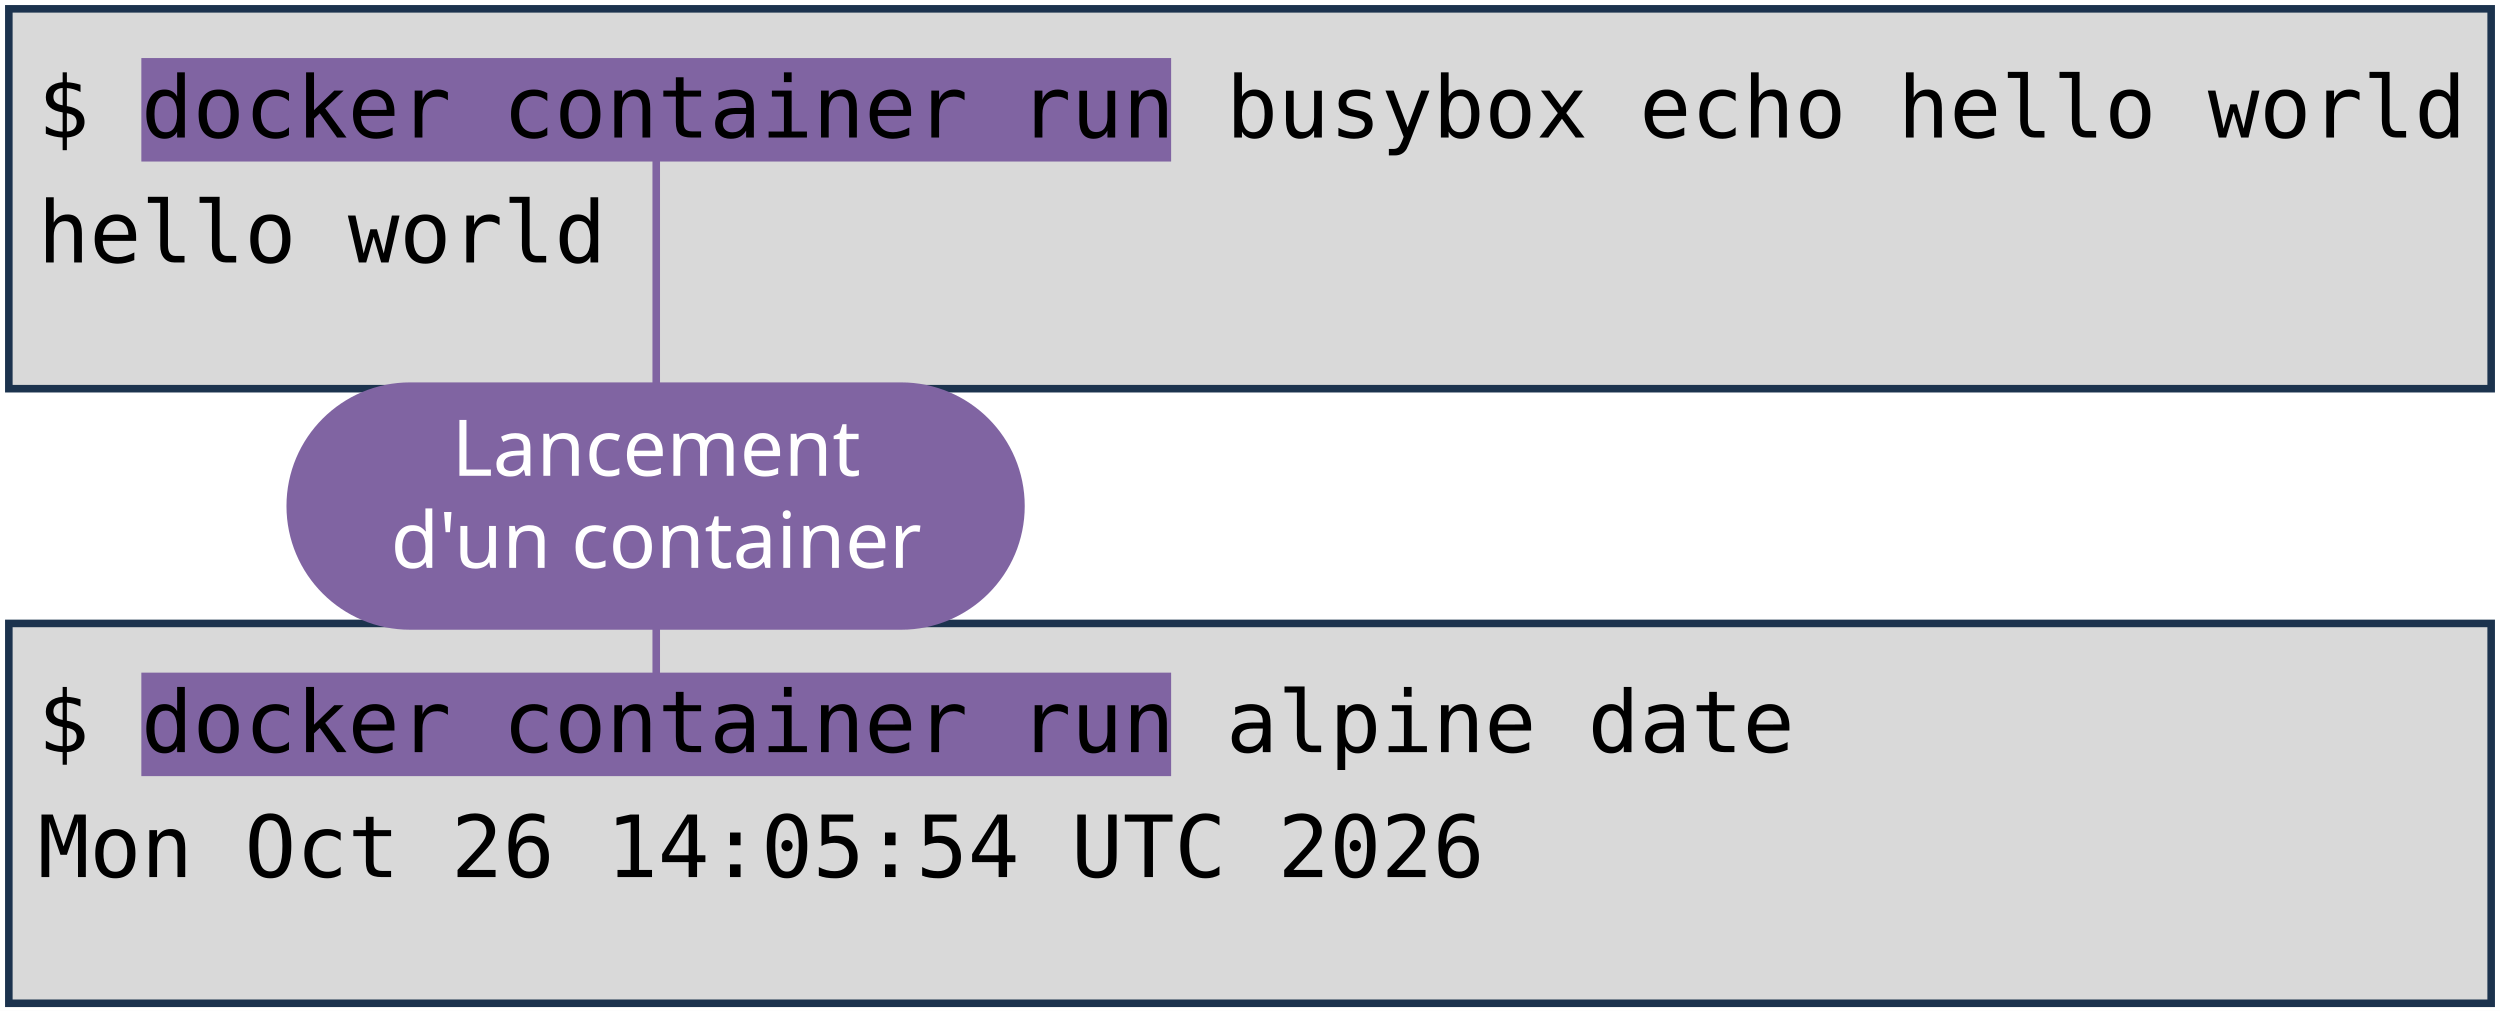
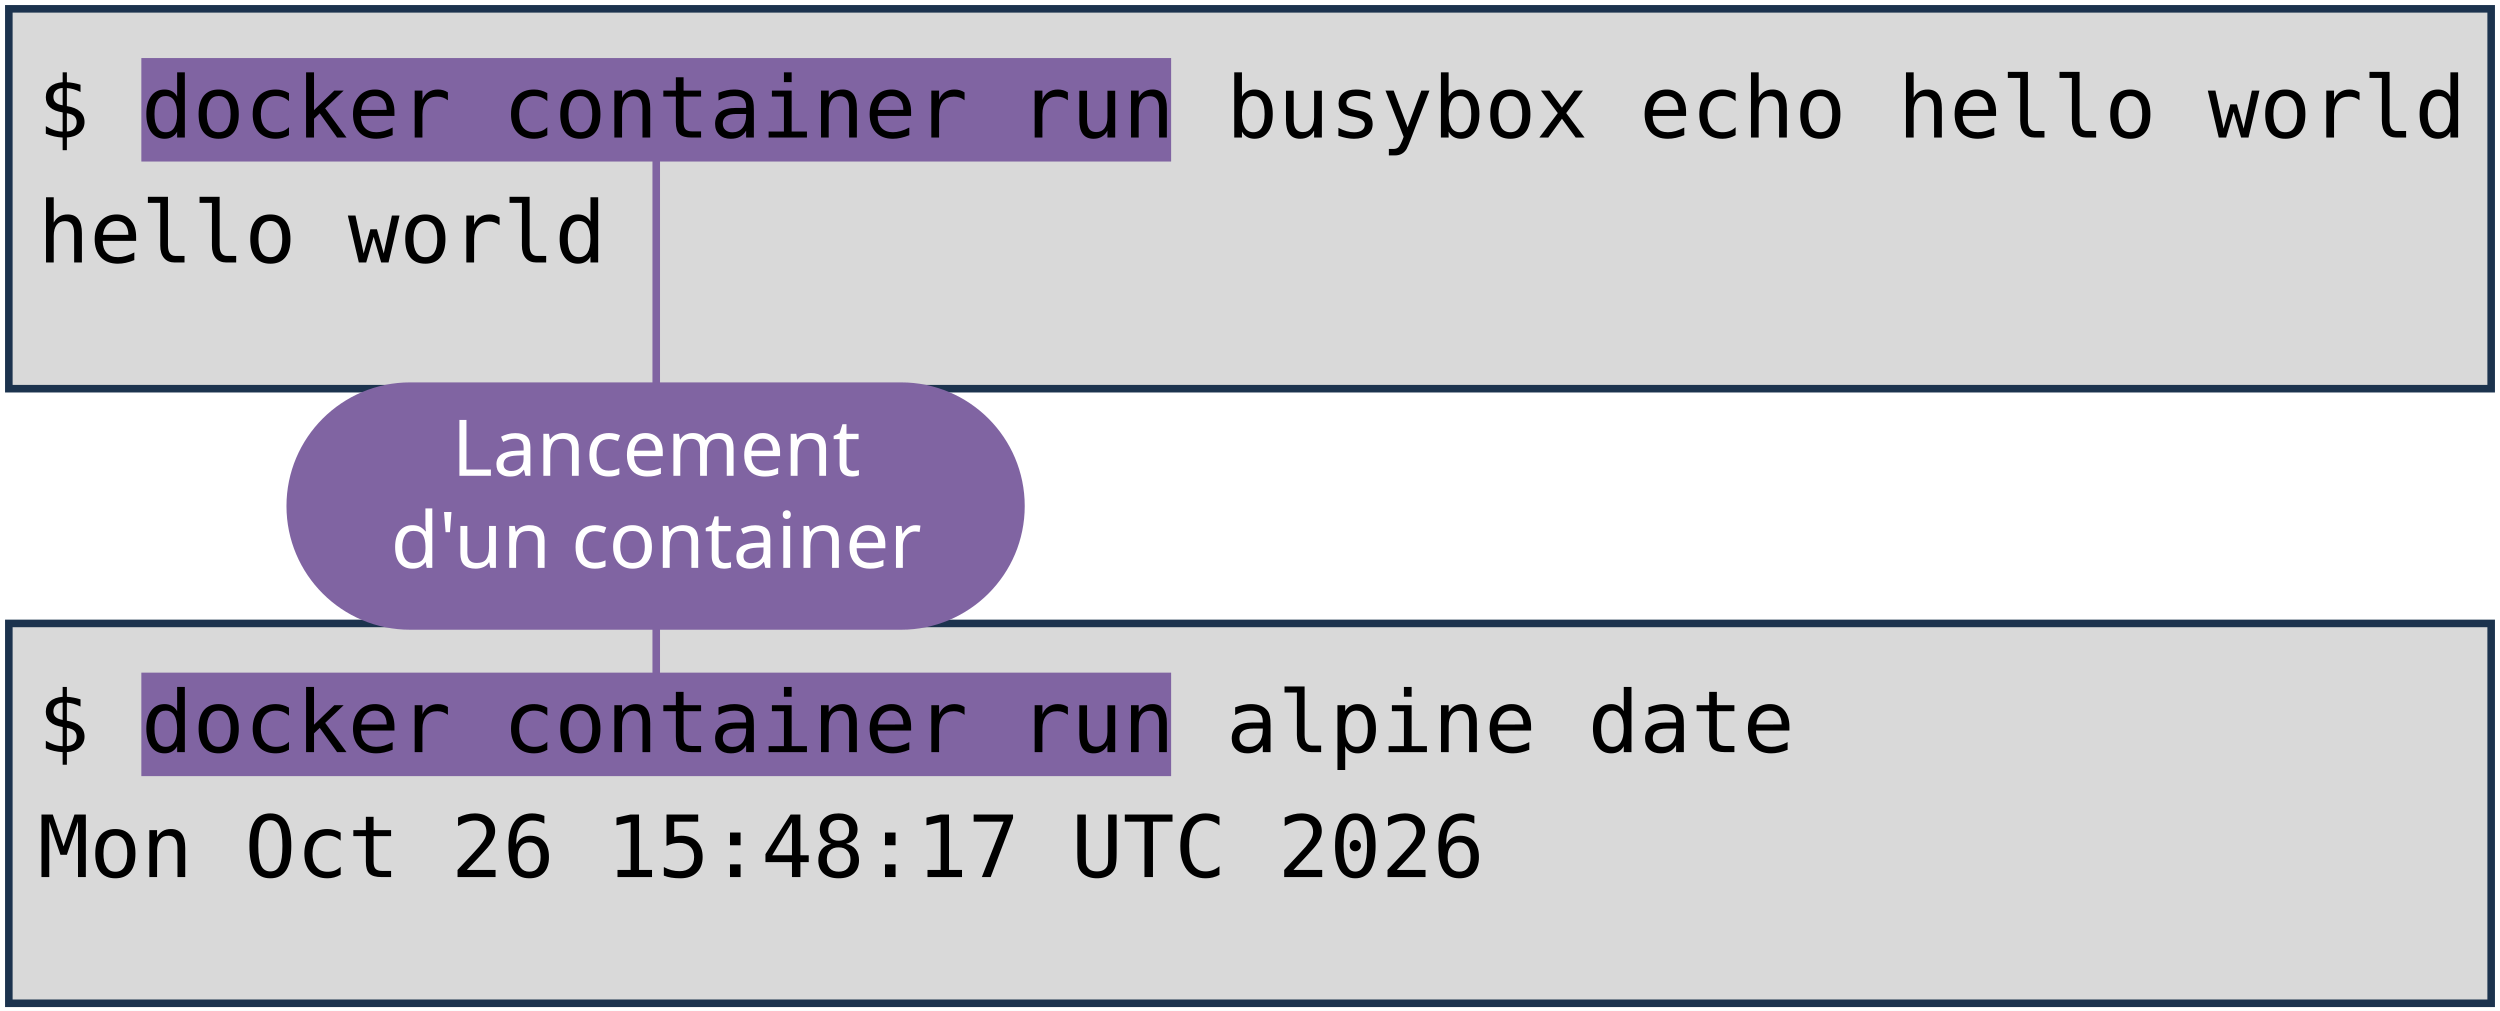
<svg xmlns="http://www.w3.org/2000/svg" viewBox="0 0 1981 801" width="1981" height="801" role="img" aria-label="Deux terminaux : docker container run busybox echo hello world, et docker container run alpine date. Annotations : lancement d'un container, image, commande lancée.">
  <style>
    .code { font-family: "DejaVu Sans Mono", Menlo, Consolas, monospace; font-size: 68px; fill: #000000; }
    .pill { font-family: "Trebuchet MS", "Century Gothic", Verdana, sans-serif; font-size: 62px; text-anchor: middle; }
  </style>
  <rect width="1981" height="801" fill="#FFFFFF" />
  <rect x="7" y="7" width="1967" height="301" fill="#D9D9D9" stroke="#1C334E" stroke-width="6" />
  <rect x="7" y="494" width="1967" height="301" fill="#D9D9D9" stroke="#1C334E" stroke-width="6" />
  <rect x="112" y="46" width="816" height="82" fill="#8064A2" />
  <rect x="112" y="533" width="816" height="82" fill="#8064A2" />
  <text x="30" y="109" class="code" xml:space="preserve">$ docker container run busybox echo hello world</text>
  <text x="30" y="208" class="code" xml:space="preserve">hello world</text>
  <text x="30" y="596" class="code" xml:space="preserve">$ docker container run alpine date</text>
-   <text x="30" y="695" class="code" xml:space="preserve">Mon Oct 26 14:05:54 UTC 2026</text>
+   <text x="30" y="695" class="code" xml:space="preserve">Mon Oct 26 15:48:17 UTC 2026</text>
  <path d="M 520 401 L 520 128" stroke="#8064A2" stroke-width="6" fill="none" stroke-linecap="round" />
  <path d="M 520 401 L 520 533" stroke="#8064A2" stroke-width="6" fill="none" stroke-linecap="round" />
  <rect x="227" y="303" width="585" height="196" rx="98" fill="#8064A2" />
  <text x="520" y="377" class="pill" fill="#FFFFFF">Lancement</text>
  <text x="520" y="450" class="pill" fill="#FFFFFF">d'un container</text>
</svg>
